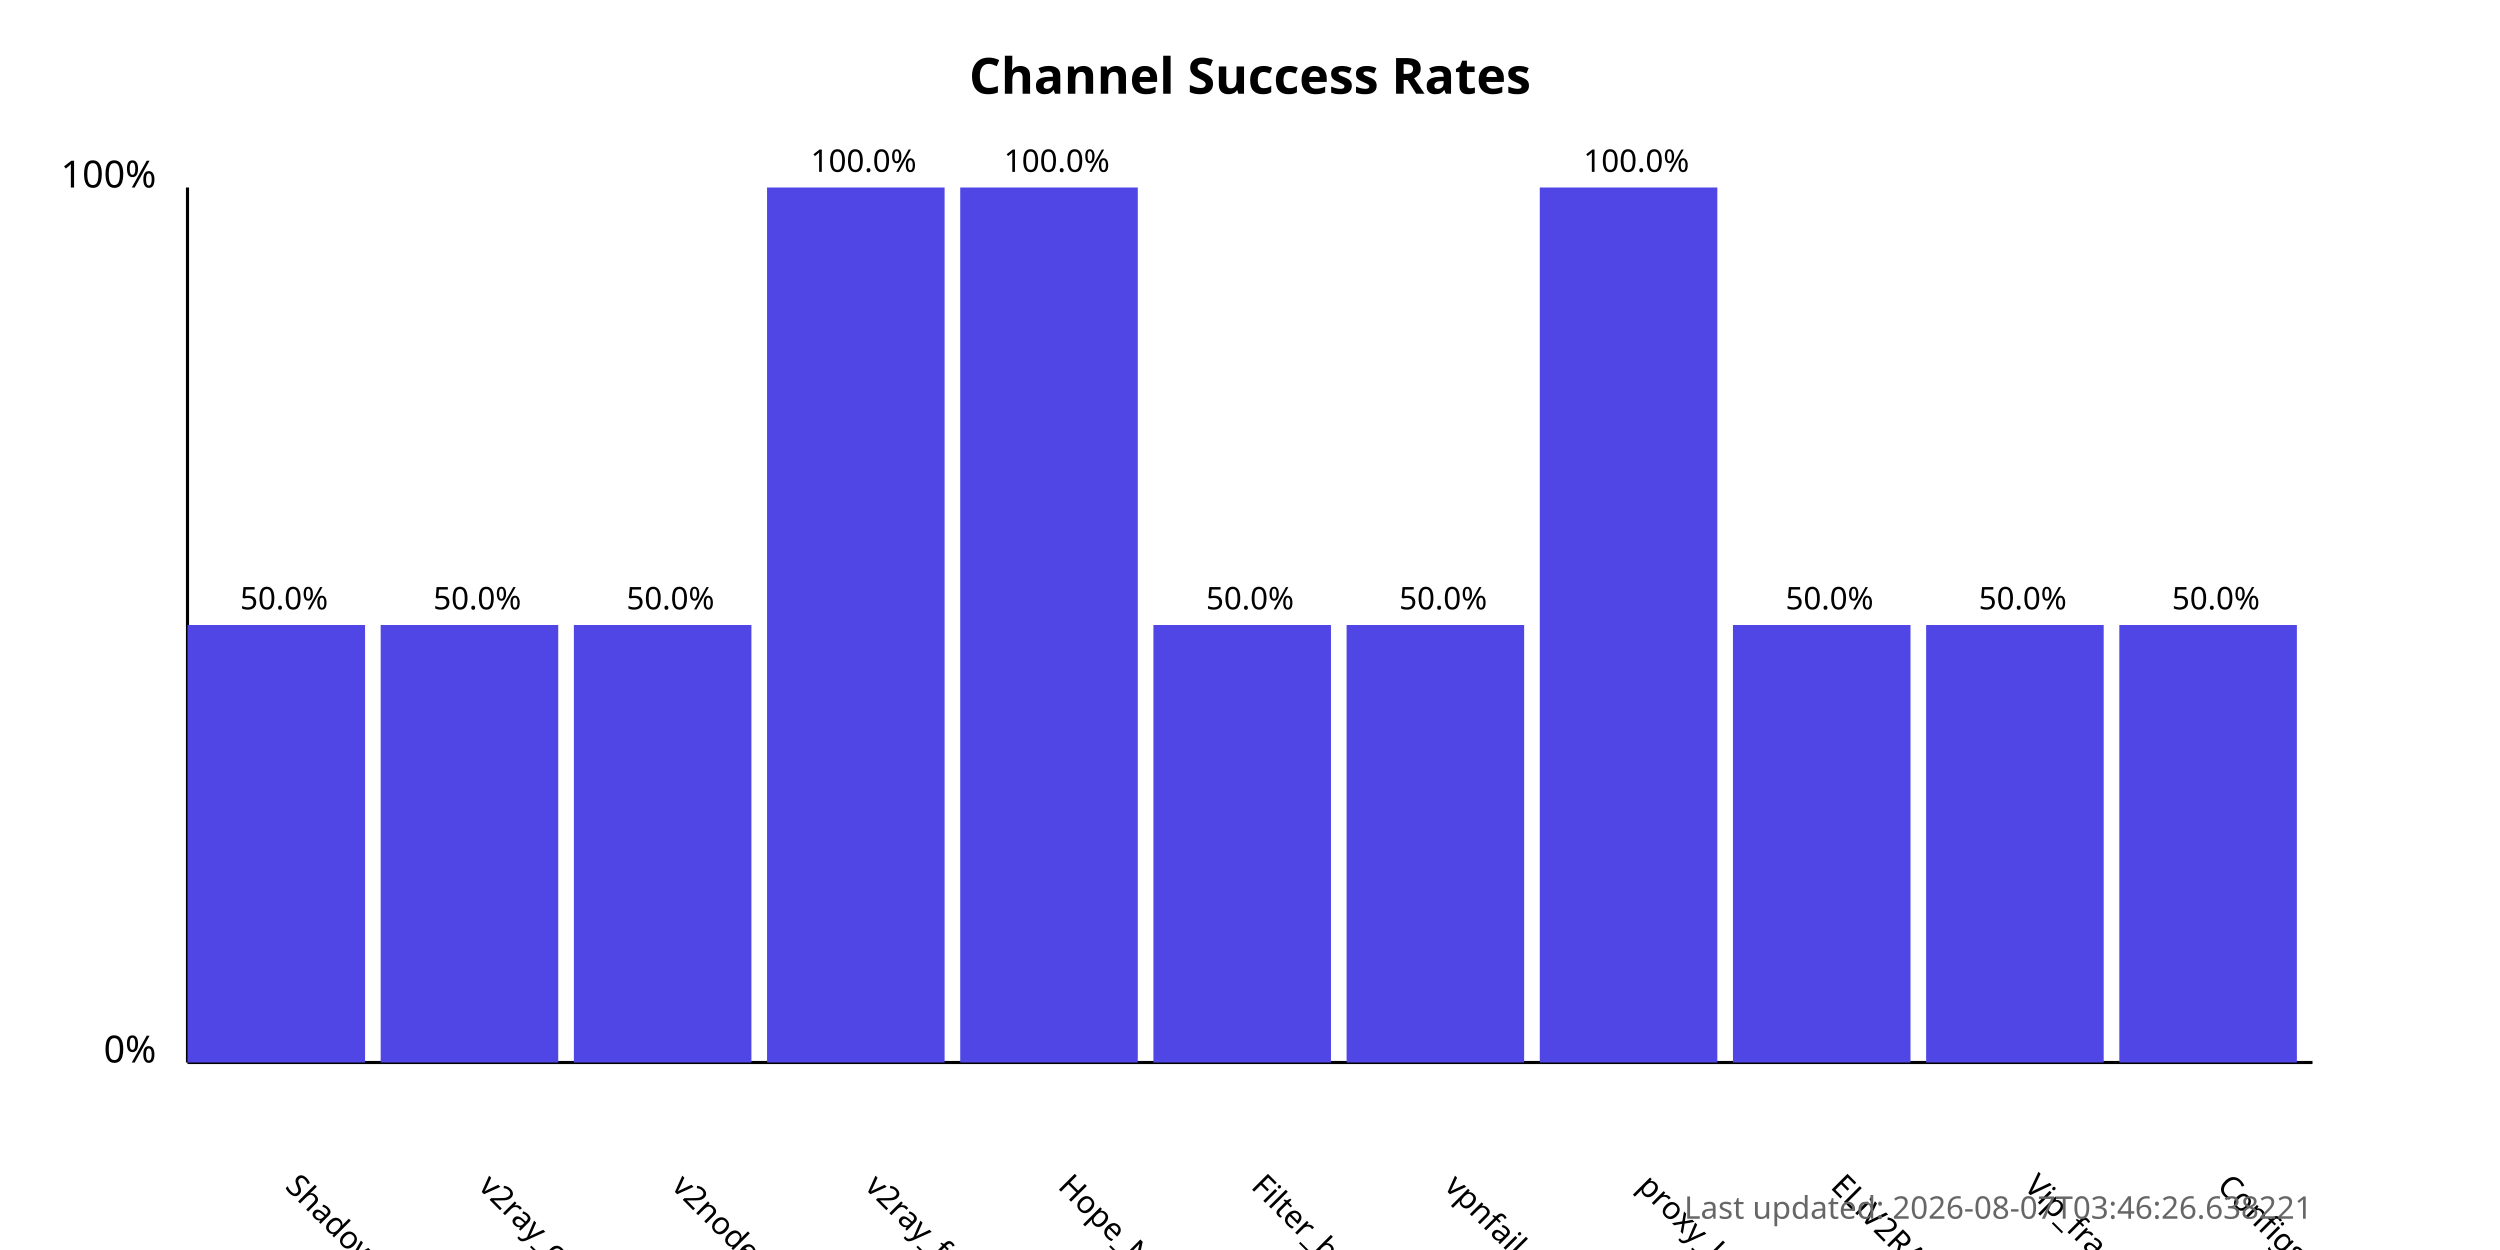
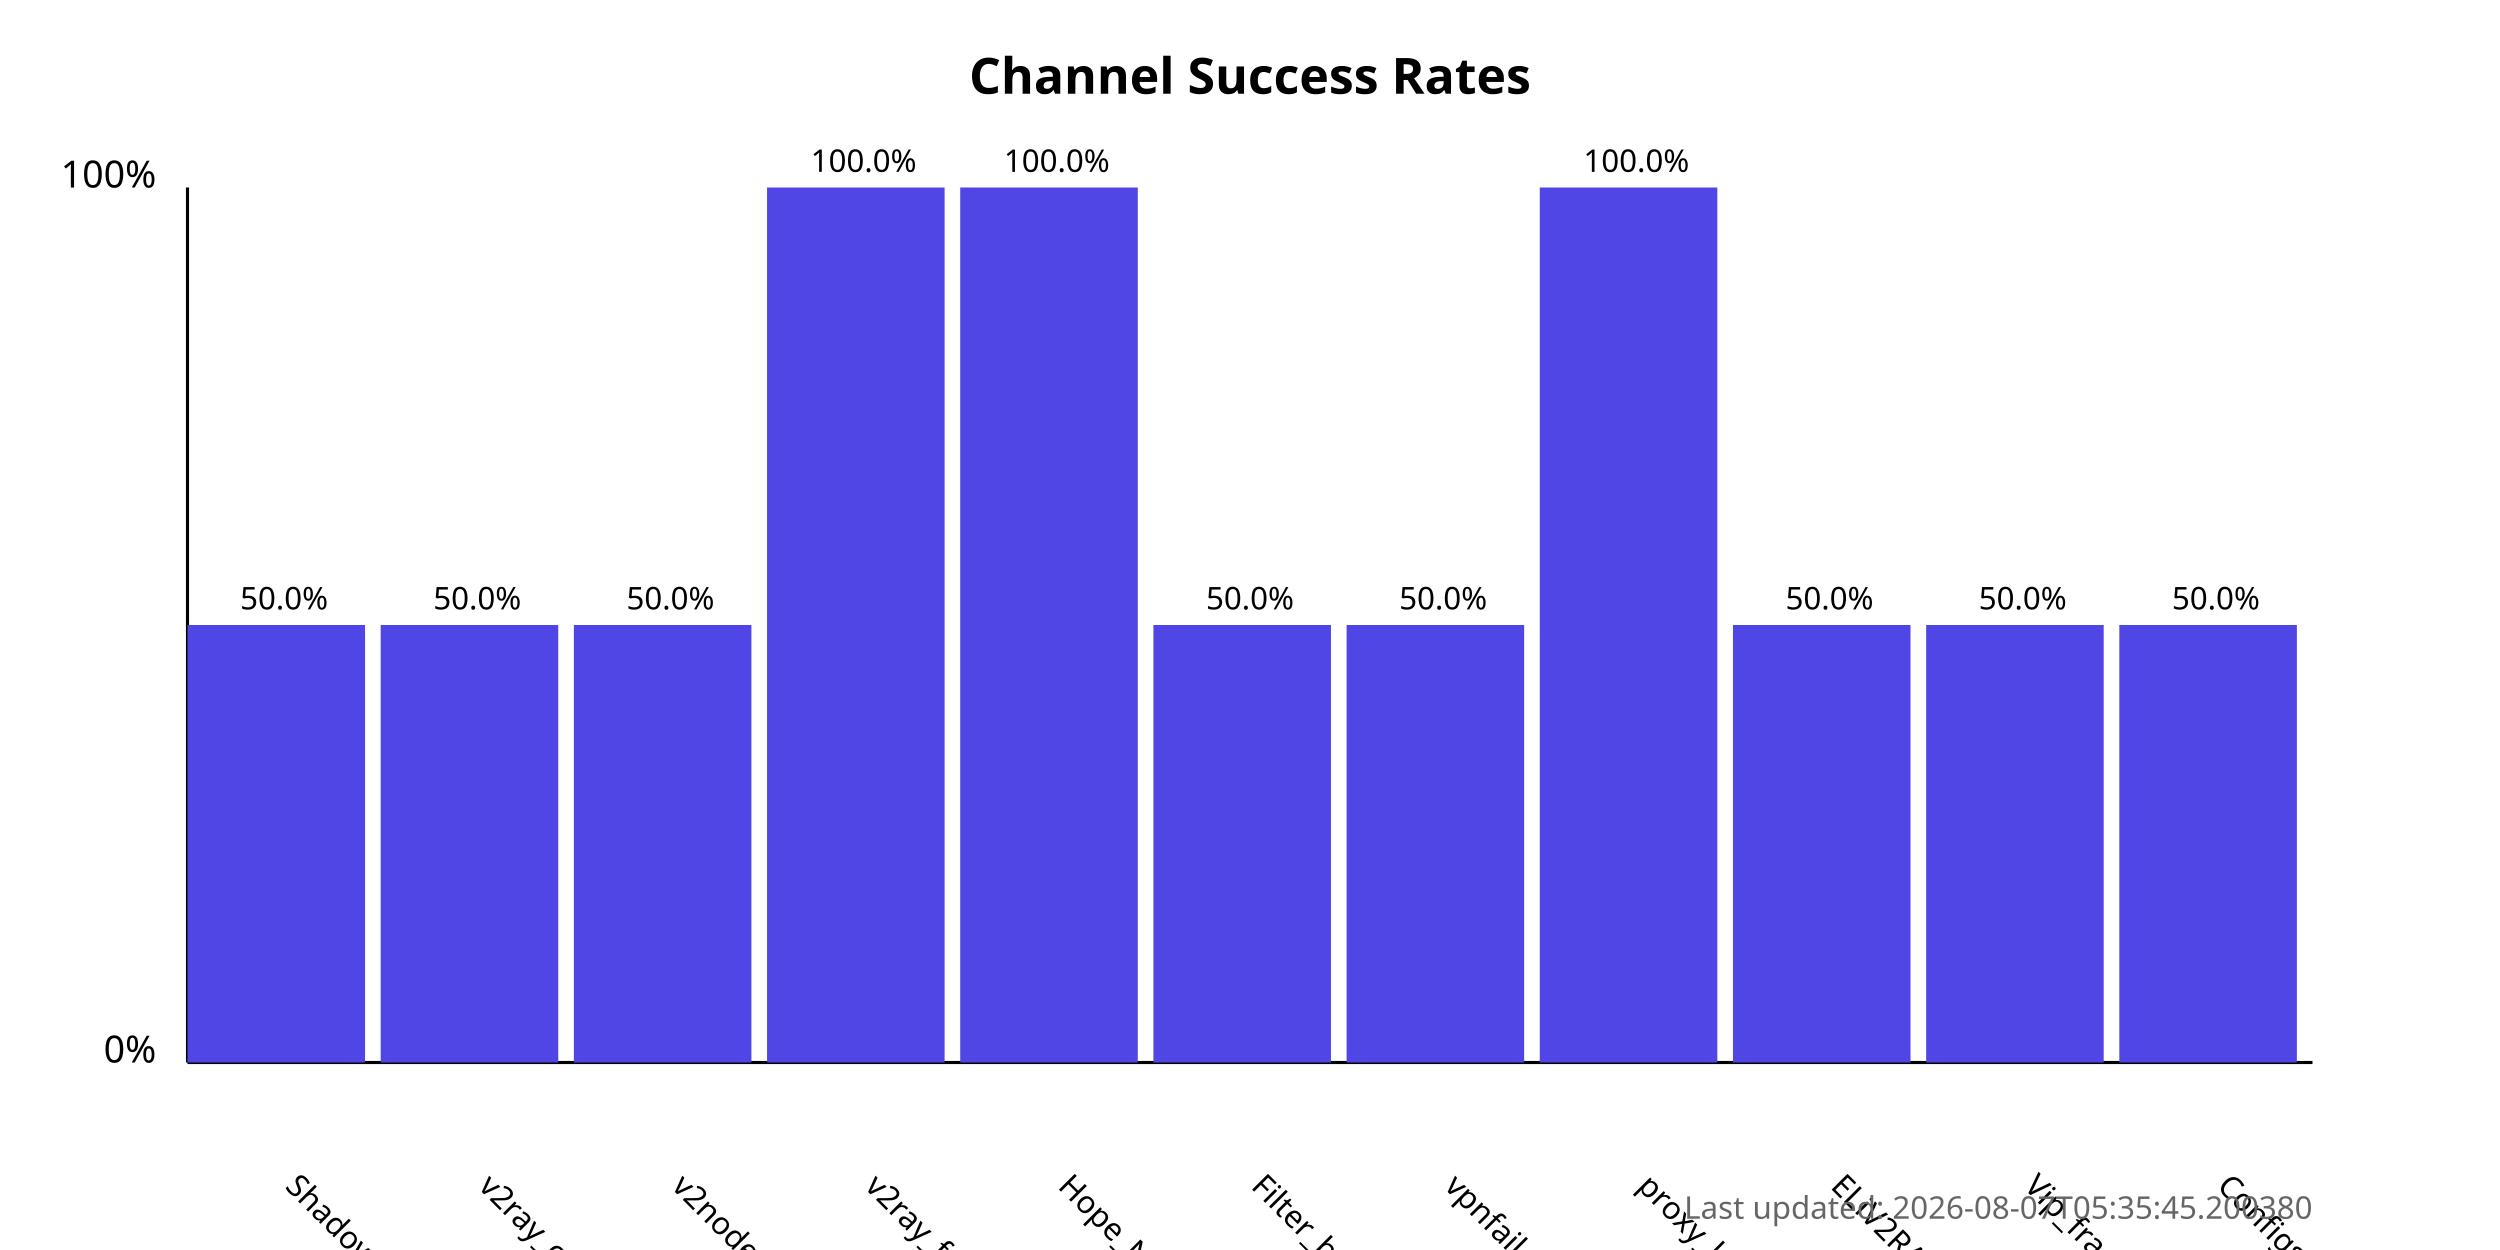
<svg xmlns="http://www.w3.org/2000/svg" width="800" height="400">
  <style>
            .chart-title { font: bold 16px sans-serif; }
            .axis-label { font: 12px sans-serif; }
            .tick-label { font: 10px sans-serif; }
            .bar { fill: #4f46e5; }
            .bar:hover { fill: #6366f1; }
            .timestamp { font: 10px sans-serif; fill: #666; }
        </style>
  <text x="400.0" y="30" text-anchor="middle" class="chart-title">
            Channel Success Rates
        </text>
  <line x1="60" y1="340" x2="60" y2="60" stroke="black" stroke-width="1" />
  <line x1="60" y1="340" x2="740" y2="340" stroke="black" stroke-width="1" />
  <text x="50" y="340" text-anchor="end" class="axis-label">0%</text>
  <text x="50" y="60" text-anchor="end" class="axis-label">100%</text>
  <g>
    <rect x="60" y="200.0" width="56.818" height="140.0" class="bar" />
    <text x="90.909" y="380" transform="rotate(45, 90.90909, 380)" text-anchor="start" class="tick-label">
                ShadowProxy66
            </text>
    <text x="90.909" y="195.0" text-anchor="middle" class="tick-label">
                50.0%
            </text>
  </g>
  <g>
    <rect x="121.818" y="200.0" width="56.818" height="140.0" class="bar" />
    <text x="152.727" y="380" transform="rotate(45, 152.7273, 380)" text-anchor="start" class="tick-label">
                v2ray_configs_pool
            </text>
    <text x="152.727" y="195.0" text-anchor="middle" class="tick-label">
                50.0%
            </text>
  </g>
  <g>
    <rect x="183.636" y="200.0" width="56.818" height="140.0" class="bar" />
    <text x="214.545" y="380" transform="rotate(45, 214.5455, 380)" text-anchor="start" class="tick-label">
                v2nodes
            </text>
    <text x="214.545" y="195.0" text-anchor="middle" class="tick-label">
                50.0%
            </text>
  </g>
  <g>
    <rect x="245.455" y="60.0" width="56.818" height="280.0" class="bar" />
    <text x="276.364" y="380" transform="rotate(45, 276.3636, 380)" text-anchor="start" class="tick-label">
                v2ray_free_conf
            </text>
    <text x="276.364" y="55.0" text-anchor="middle" class="tick-label">
                100.0%
            </text>
  </g>
  <g>
    <rect x="307.273" y="60.0" width="56.818" height="280.0" class="bar" />
    <text x="338.182" y="380" transform="rotate(45, 338.1818, 380)" text-anchor="start" class="tick-label">
                Hope_Net
            </text>
    <text x="338.182" y="55.0" text-anchor="middle" class="tick-label">
                100.0%
            </text>
  </g>
  <g>
    <rect x="369.091" y="200.0" width="56.818" height="140.0" class="bar" />
    <text x="400.0" y="380" transform="rotate(45, 400.0, 380)" text-anchor="start" class="tick-label">
                Filter_breaker
            </text>
    <text x="400.0" y="195.0" text-anchor="middle" class="tick-label">
                50.0%
            </text>
  </g>
  <g>
    <rect x="430.909" y="200.0" width="56.818" height="140.0" class="bar" />
    <text x="461.818" y="380" transform="rotate(45, 461.8182, 380)" text-anchor="start" class="tick-label">
                vpnfail_vless
            </text>
    <text x="461.818" y="195.0" text-anchor="middle" class="tick-label">
                50.0%
            </text>
  </g>
  <g>
    <rect x="492.727" y="60.0" width="56.818" height="280.0" class="bar" />
    <text x="523.636" y="380" transform="rotate(45, 523.6364, 380)" text-anchor="start" class="tick-label">
                proxy_kafee
            </text>
    <text x="523.636" y="55.0" text-anchor="middle" class="tick-label">
                100.0%
            </text>
  </g>
  <g>
    <rect x="554.545" y="200.0" width="56.818" height="140.0" class="bar" />
    <text x="585.455" y="380" transform="rotate(45, 585.4545, 380)" text-anchor="start" class="tick-label">
                ELiV2RAY
            </text>
    <text x="585.455" y="195.0" text-anchor="middle" class="tick-label">
                50.0%
            </text>
  </g>
  <g>
    <rect x="616.364" y="200.0" width="56.818" height="140.0" class="bar" />
    <text x="647.273" y="380" transform="rotate(45, 647.2727, 380)" text-anchor="start" class="tick-label">
                Vip_fragment_v2ray
            </text>
    <text x="647.273" y="195.0" text-anchor="middle" class="tick-label">
                50.0%
            </text>
  </g>
  <g>
    <rect x="678.182" y="200.0" width="56.818" height="140.0" class="bar" />
    <text x="709.091" y="380" transform="rotate(45, 709.0909, 380)" text-anchor="start" class="tick-label">
                ConfigsHubPlus
            </text>
    <text x="709.091" y="195.0" text-anchor="middle" class="tick-label">
                50.0%
            </text>
  </g>
  <text x="740" y="390" text-anchor="end" class="timestamp">
-             Last updated: 2026-08-07T03:46:26.638221
+             Last updated: 2026-08-07T05:35:45.200380
        </text>
</svg>
